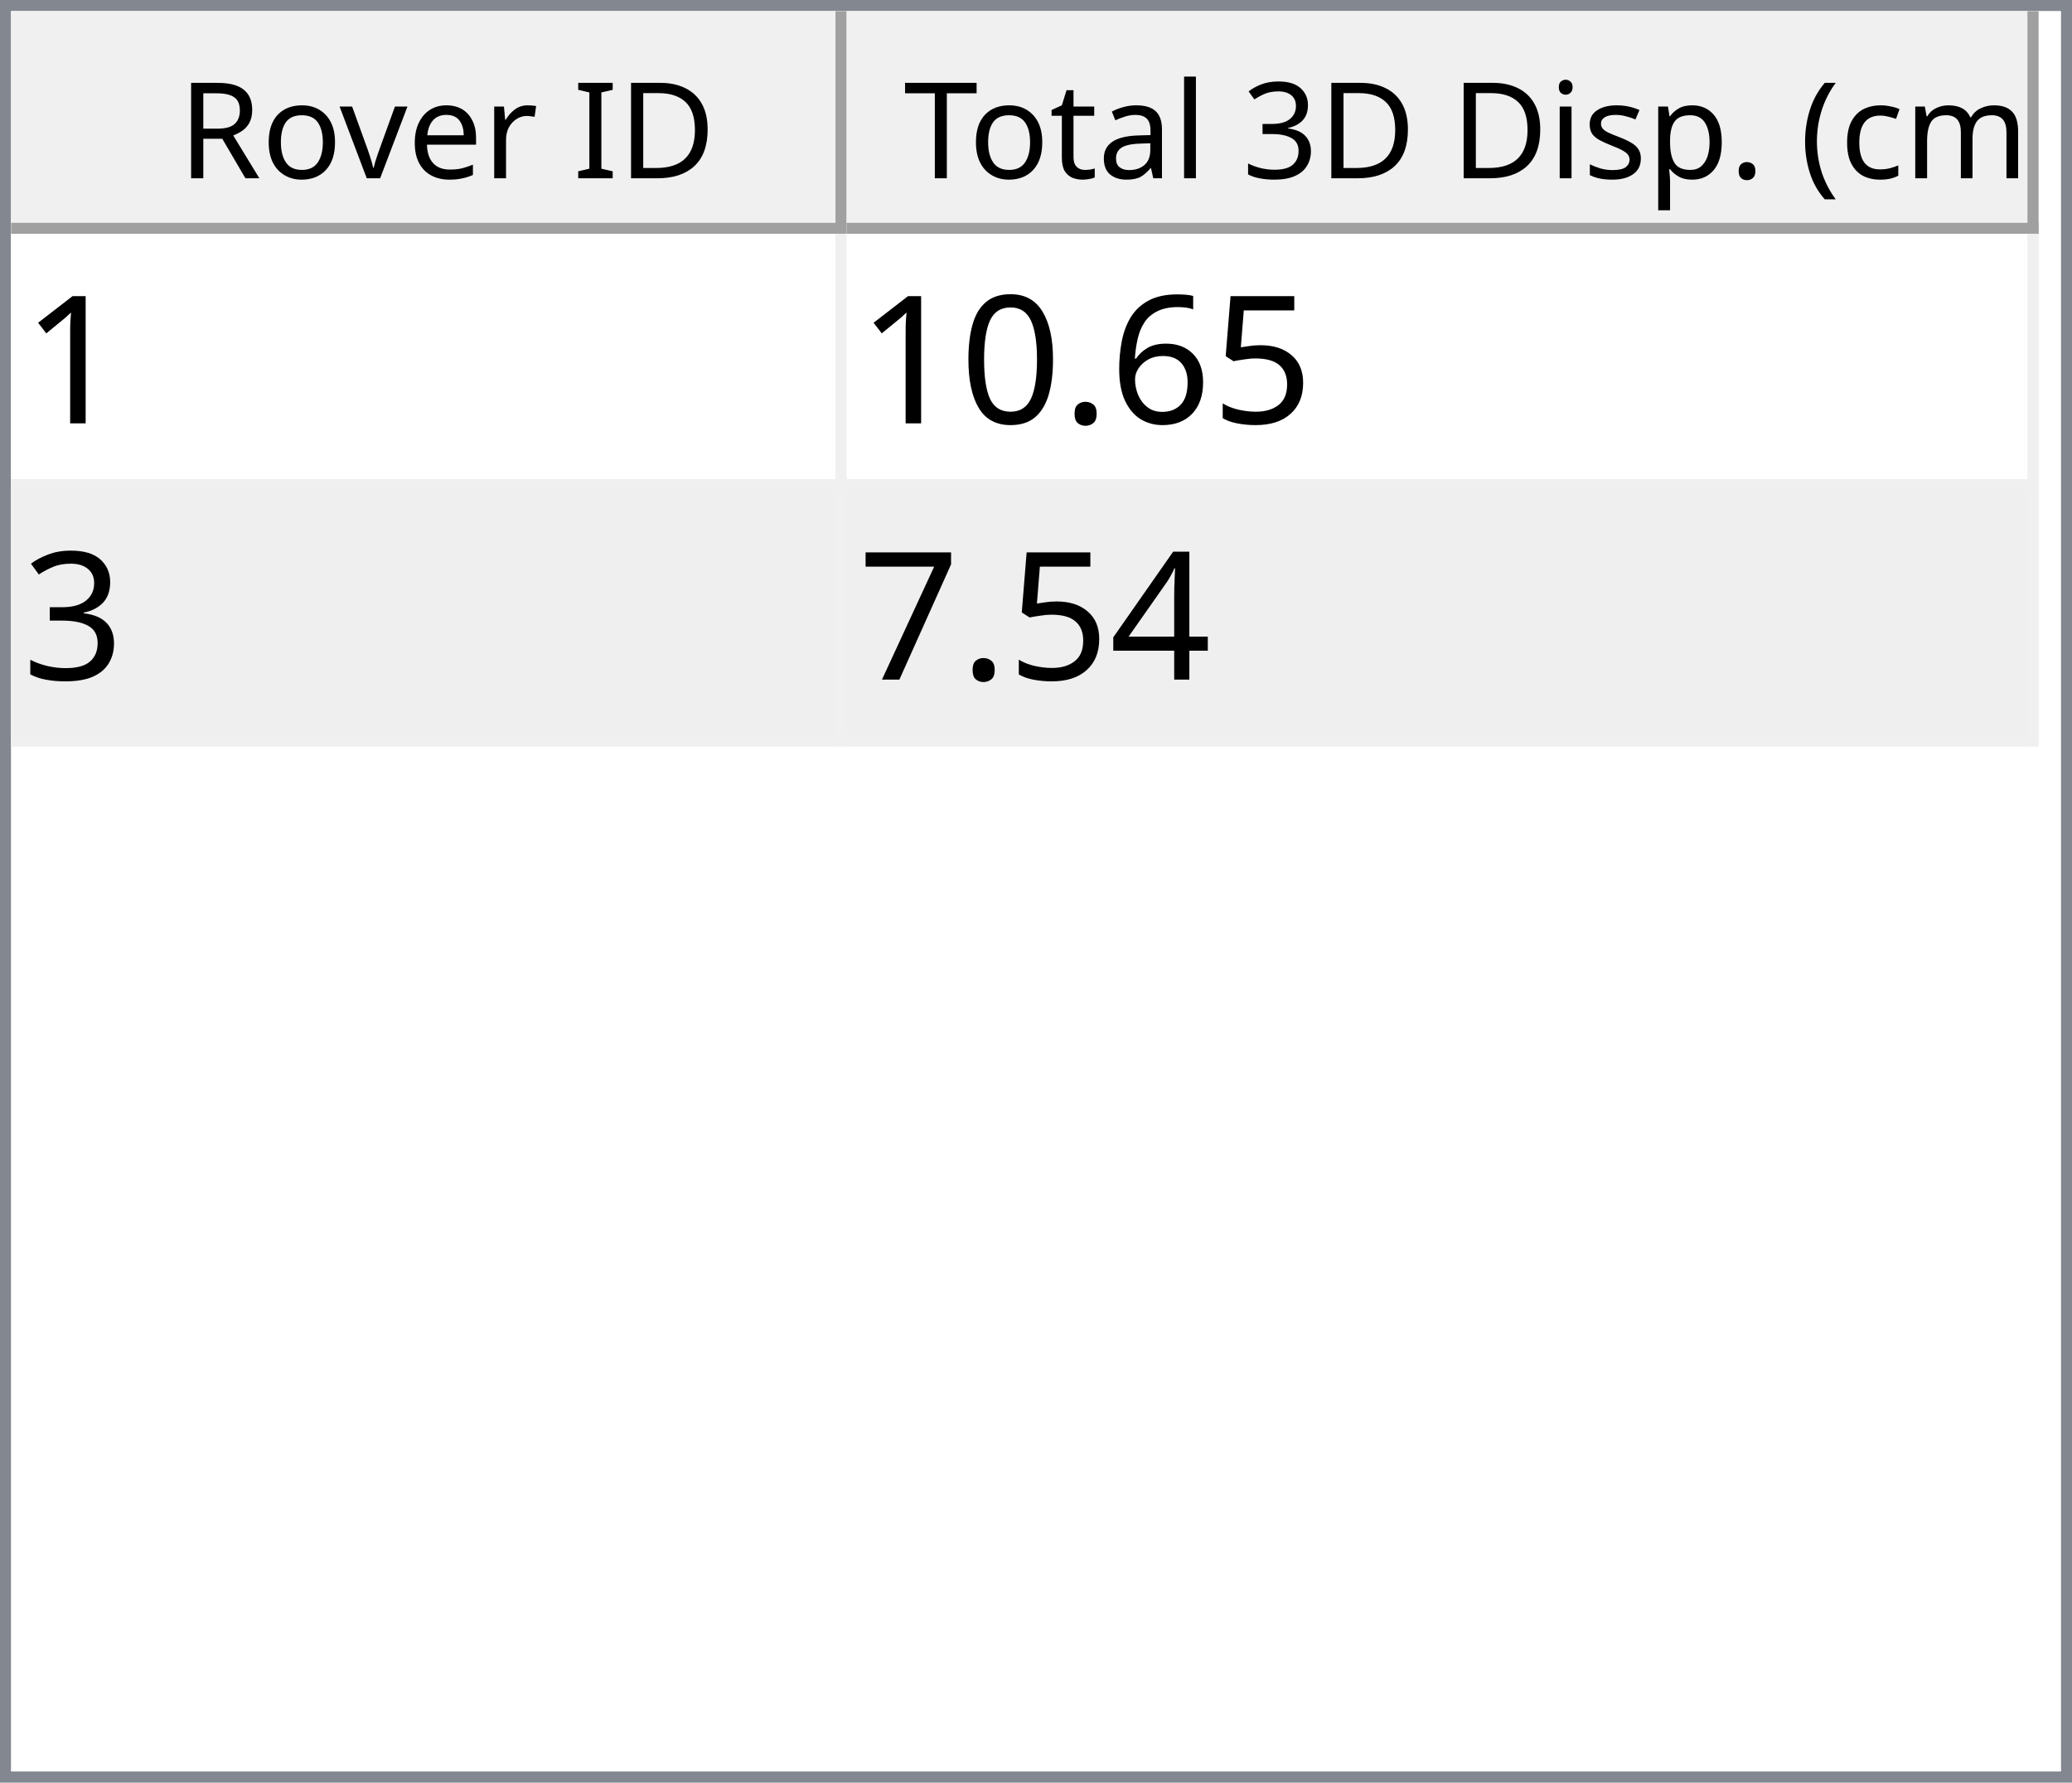
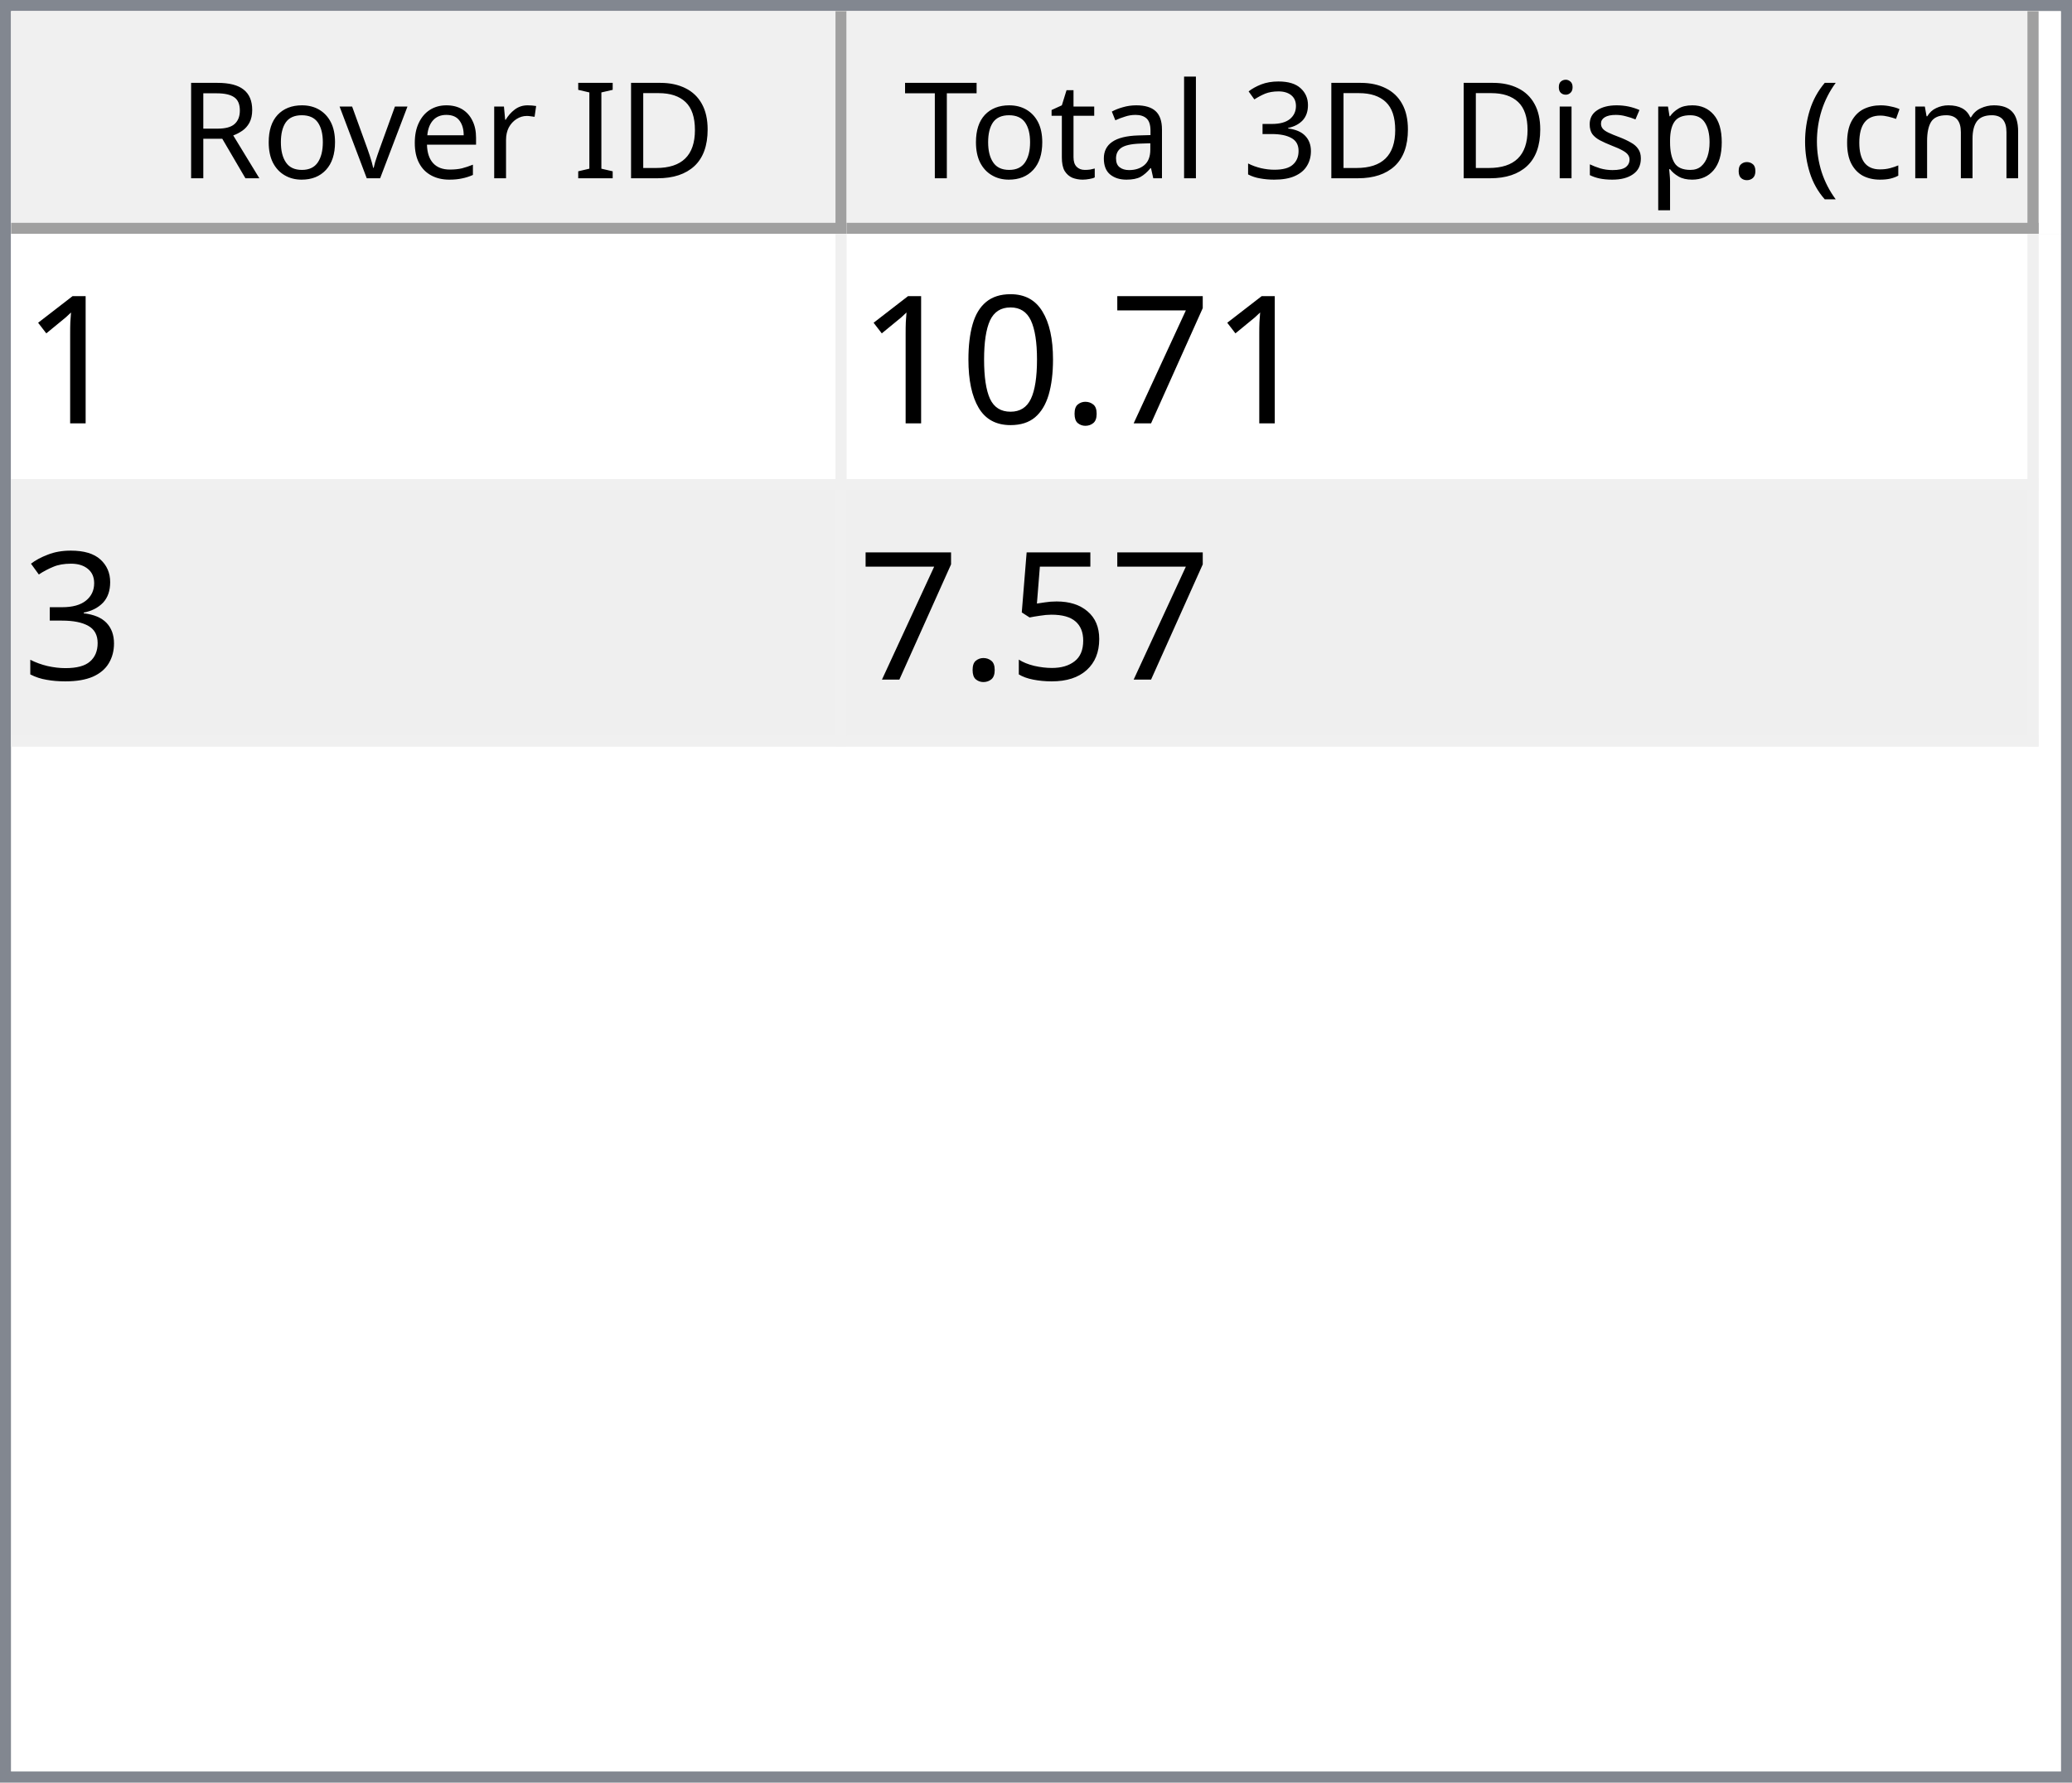
<svg xmlns="http://www.w3.org/2000/svg" style="fill-opacity:1; color-rendering:auto; color-interpolation:auto; text-rendering:auto; stroke:black; stroke-linecap:square; stroke-miterlimit:10; shape-rendering:auto; stroke-opacity:1; fill:black; stroke-dasharray:none; font-weight:normal; stroke-width:1; font-family:'Dialog'; font-style:normal; stroke-linejoin:miter; font-size:12px; stroke-dashoffset:0; image-rendering:auto;" width="186" height="160">
  <defs id="genericDefs" />
  <g>
    <defs id="defs1">
      <clipPath clipPathUnits="userSpaceOnUse" id="clipPath1">
        <path d="M0 0 L186 0 L186 160 L0 160 L0 0 Z" />
      </clipPath>
      <clipPath clipPathUnits="userSpaceOnUse" id="clipPath2">
        <path d="M0 0 L0 160 L186 160 L186 0 Z" />
      </clipPath>
      <clipPath clipPathUnits="userSpaceOnUse" id="clipPath3">
        <path d="M0 0 L0 20 L184 20 L184 0 Z" />
      </clipPath>
      <clipPath clipPathUnits="userSpaceOnUse" id="clipPath4">
        <path d="M0 0 L0 20 L75 20 L75 0 Z" />
      </clipPath>
      <clipPath clipPathUnits="userSpaceOnUse" id="clipPath5">
        <path d="M1 1 L1 19 L74 19 L74 1 Z" />
      </clipPath>
      <clipPath clipPathUnits="userSpaceOnUse" id="clipPath6">
        <path d="M0 0 L0 18 L73 18 L73 0 Z" />
      </clipPath>
      <clipPath clipPathUnits="userSpaceOnUse" id="clipPath7">
        <path d="M-0.5 -0.5 L-0.5 19.5 L74.5 19.5 L74.5 -0.5 Z" />
      </clipPath>
      <clipPath clipPathUnits="userSpaceOnUse" id="clipPath8">
        <path d="M0 0 L0 20 L107 20 L107 0 Z" />
      </clipPath>
      <clipPath clipPathUnits="userSpaceOnUse" id="clipPath9">
        <path d="M1 1 L1 19 L106 19 L106 1 Z" />
      </clipPath>
      <clipPath clipPathUnits="userSpaceOnUse" id="clipPath10">
        <path d="M0 0 L0 18 L105 18 L105 0 Z" />
      </clipPath>
      <clipPath clipPathUnits="userSpaceOnUse" id="clipPath11">
        <path d="M-0.5 -0.5 L-0.5 19.5 L106.5 19.5 L106.5 -0.5 Z" />
      </clipPath>
      <clipPath clipPathUnits="userSpaceOnUse" id="clipPath12">
        <path d="M0 0 L0 138 L184 138 L184 0 Z" />
      </clipPath>
      <clipPath clipPathUnits="userSpaceOnUse" id="clipPath13">
        <path d="M0 0 L0 46 L182 46 L182 0 Z" />
      </clipPath>
      <clipPath clipPathUnits="userSpaceOnUse" id="clipPath14">
        <path d="M-0.5 -0.5 L-0.5 45.5 L181.5 45.5 L181.5 -0.5 Z" />
      </clipPath>
      <clipPath clipPathUnits="userSpaceOnUse" id="clipPath15">
        <path d="M0 0 L0 22 L74 22 L74 0 Z" />
      </clipPath>
      <clipPath clipPathUnits="userSpaceOnUse" id="clipPath16">
        <path d="M0 0 L0 22 L106 22 L106 0 Z" />
      </clipPath>
      <font horiz-adv-x="64.551" id="font1">
        <font-face ascent="107.91" descent="25.098" units-per-em="100" style="font-style:normal; font-family:Segoe UI; font-weight:normal;" />
        <missing-glyph horiz-adv-x="64.551" d="M8.109 0 L8.109 68.266 L56.453 68.266 L56.453 0 L8.109 0 ZM15.328 7.234 L49.219 7.234 L49.219 61.031 L15.328 61.031 L15.328 7.234 Z" />
        <glyph unicode="D" horiz-adv-x="70.117" d="M9.188 0 L9.188 70.016 L28.516 70.016 Q65.531 70.016 65.531 35.891 Q65.531 19.672 55.25 9.836 Q44.969 0 27.734 0 L9.188 0 ZM17.391 62.594 L17.391 7.422 L27.828 7.422 Q41.609 7.422 49.273 14.797 Q56.938 22.172 56.938 35.688 Q56.938 62.594 28.328 62.594 L17.391 62.594 Z" />
        <glyph unicode="I" horiz-adv-x="26.611" d="M17.391 0 L9.188 0 L9.188 70.016 L17.391 70.016 L17.391 0 Z" />
        <glyph unicode=" " horiz-adv-x="27.393" d="" />
        <glyph unicode="r" horiz-adv-x="34.766" d="M34.188 41.891 Q32.078 43.5 28.125 43.5 Q23 43.5 19.555 38.672 Q16.109 33.844 16.109 25.484 L16.109 0 L8.109 0 L8.109 50 L16.109 50 L16.109 39.703 L16.312 39.703 Q18.016 44.969 21.531 47.922 Q25.047 50.875 29.391 50.875 Q32.516 50.875 34.188 50.203 L34.188 41.891 Z" />
        <glyph unicode="e" horiz-adv-x="52.295" d="M48.297 23 L12.984 23 Q13.188 14.656 17.484 10.109 Q21.781 5.562 29.297 5.562 Q37.75 5.562 44.828 11.141 L44.828 3.609 Q38.234 -1.172 27.391 -1.172 Q16.797 -1.172 10.742 5.641 Q4.688 12.453 4.688 24.812 Q4.688 36.469 11.305 43.82 Q17.922 51.172 27.734 51.172 Q37.547 51.172 42.922 44.828 Q48.297 38.484 48.297 27.203 L48.297 23 ZM40.094 29.781 Q40.047 36.719 36.75 40.578 Q33.453 44.438 27.594 44.438 Q21.922 44.438 17.969 40.383 Q14.016 36.328 13.094 29.781 L40.094 29.781 Z" />
        <glyph unicode="v" horiz-adv-x="47.9" d="M47.406 50 L27.484 0 L19.625 0 L0.688 50 L9.469 50 L22.172 13.672 Q23.578 9.672 23.922 6.688 L24.125 6.688 Q24.609 10.453 25.688 13.484 L38.969 50 L47.406 50 Z" />
        <glyph unicode="o" horiz-adv-x="58.594" d="M29 -1.172 Q17.922 -1.172 11.305 5.836 Q4.688 12.844 4.688 24.422 Q4.688 37.016 11.57 44.094 Q18.453 51.172 30.172 51.172 Q41.359 51.172 47.633 44.289 Q53.906 37.406 53.906 25.203 Q53.906 13.234 47.141 6.031 Q40.375 -1.172 29 -1.172 ZM29.594 44.438 Q21.875 44.438 17.383 39.188 Q12.891 33.938 12.891 24.703 Q12.891 15.828 17.43 10.695 Q21.969 5.562 29.594 5.562 Q37.359 5.562 41.531 10.594 Q45.703 15.625 45.703 24.906 Q45.703 34.281 41.531 39.359 Q37.359 44.438 29.594 44.438 Z" />
        <glyph unicode="R" horiz-adv-x="59.814" d="M59.375 0 L49.609 0 L37.891 19.625 Q36.281 22.359 34.766 24.289 Q33.25 26.219 31.664 27.438 Q30.078 28.656 28.25 29.219 Q26.422 29.781 24.125 29.781 L17.391 29.781 L17.391 0 L9.188 0 L9.188 70.016 L30.078 70.016 Q34.672 70.016 38.555 68.867 Q42.438 67.719 45.289 65.375 Q48.141 63.031 49.758 59.547 Q51.375 56.062 51.375 51.375 Q51.375 47.703 50.273 44.656 Q49.172 41.609 47.148 39.211 Q45.125 36.812 42.266 35.133 Q39.406 33.453 35.844 32.516 L35.844 32.328 Q37.594 31.547 38.891 30.547 Q40.188 29.547 41.359 28.18 Q42.531 26.812 43.68 25.078 Q44.828 23.344 46.234 21.047 L59.375 0 ZM17.391 62.594 L17.391 37.203 L28.516 37.203 Q31.594 37.203 34.203 38.133 Q36.812 39.062 38.719 40.797 Q40.625 42.531 41.703 45.047 Q42.781 47.562 42.781 50.688 Q42.781 56.297 39.141 59.445 Q35.5 62.594 28.609 62.594 L17.391 62.594 Z" />
        <glyph unicode=")" horiz-adv-x="30.176" d="M8.297 -15.922 L1.172 -15.922 Q16.406 2.344 16.406 26.812 Q16.406 51.469 1.078 70.016 L8.297 70.016 Q23.531 52.156 23.531 26.703 Q23.531 1.375 8.297 -15.922 Z" />
        <glyph unicode="m" horiz-adv-x="86.133" d="M79.109 0 L71.094 0 L71.094 28.719 Q71.094 37.016 68.531 40.727 Q65.969 44.438 59.906 44.438 Q54.781 44.438 51.195 39.75 Q47.609 35.062 47.609 28.516 L47.609 0 L39.594 0 L39.594 29.688 Q39.594 44.438 28.219 44.438 Q22.953 44.438 19.531 40.016 Q16.109 35.594 16.109 28.516 L16.109 0 L8.109 0 L8.109 50 L16.109 50 L16.109 42.094 L16.312 42.094 Q21.625 51.172 31.844 51.172 Q36.969 51.172 40.773 48.312 Q44.578 45.453 46 40.828 Q51.562 51.172 62.594 51.172 Q79.109 51.172 79.109 30.812 L79.109 0 Z" />
        <glyph unicode="c" horiz-adv-x="46.191" d="M42.188 2.297 Q36.422 -1.172 28.516 -1.172 Q17.828 -1.172 11.258 5.789 Q4.688 12.75 4.688 23.828 Q4.688 36.188 11.766 43.68 Q18.844 51.172 30.672 51.172 Q37.25 51.172 42.281 48.734 L42.281 40.531 Q36.719 44.438 30.375 44.438 Q22.703 44.438 17.797 38.945 Q12.891 33.453 12.891 24.516 Q12.891 15.719 17.508 10.641 Q22.125 5.562 29.891 5.562 Q36.422 5.562 42.188 9.906 L42.188 2.297 Z" />
        <glyph unicode="(" horiz-adv-x="30.176" d="M29.109 -15.922 L21.969 -15.922 Q6.844 1.375 6.844 26.703 Q6.844 52.156 21.969 70.016 L29.203 70.016 Q13.875 51.469 13.875 26.812 Q13.875 2.344 29.109 -15.922 Z" />
        <glyph unicode="." horiz-adv-x="21.68" d="M10.891 -1.078 Q8.641 -1.078 7.055 0.539 Q5.469 2.156 5.469 4.391 Q5.469 6.641 7.055 8.273 Q8.641 9.906 10.891 9.906 Q13.188 9.906 14.797 8.273 Q16.406 6.641 16.406 4.391 Q16.406 2.156 14.797 0.539 Q13.188 -1.078 10.891 -1.078 Z" />
        <glyph unicode="p" horiz-adv-x="58.789" d="M16.312 7.234 L16.109 7.234 L16.109 -23 L8.109 -23 L8.109 50 L16.109 50 L16.109 41.219 L16.312 41.219 Q22.219 51.172 33.594 51.172 Q43.266 51.172 48.688 44.461 Q54.109 37.75 54.109 26.469 Q54.109 13.922 48 6.375 Q41.891 -1.172 31.297 -1.172 Q21.578 -1.172 16.312 7.234 ZM16.109 27.391 L16.109 20.406 Q16.109 14.203 20.141 9.883 Q24.172 5.562 30.375 5.562 Q37.641 5.562 41.773 11.133 Q45.906 16.703 45.906 26.609 Q45.906 34.969 42.047 39.703 Q38.188 44.438 31.594 44.438 Q24.609 44.438 20.359 39.578 Q16.109 34.719 16.109 27.391 Z" />
        <glyph unicode="s" horiz-adv-x="42.432" d="M5.078 1.812 L5.078 10.406 Q11.625 5.562 19.484 5.562 Q30.031 5.562 30.031 12.594 Q30.031 14.594 29.125 15.992 Q28.219 17.391 26.68 18.461 Q25.141 19.531 23.07 20.383 Q21 21.234 18.609 22.172 Q15.281 23.484 12.766 24.828 Q10.25 26.172 8.57 27.859 Q6.891 29.547 6.031 31.695 Q5.172 33.844 5.172 36.719 Q5.172 40.234 6.789 42.945 Q8.406 45.656 11.086 47.484 Q13.766 49.312 17.211 50.242 Q20.656 51.172 24.312 51.172 Q30.812 51.172 35.938 48.922 L35.938 40.828 Q30.422 44.438 23.25 44.438 Q21 44.438 19.195 43.922 Q17.391 43.406 16.094 42.477 Q14.797 41.547 14.086 40.258 Q13.375 38.969 13.375 37.406 Q13.375 35.453 14.086 34.133 Q14.797 32.812 16.164 31.789 Q17.531 30.766 19.484 29.938 Q21.438 29.109 23.922 28.125 Q27.25 26.859 29.883 25.516 Q32.516 24.172 34.375 22.484 Q36.234 20.797 37.234 18.602 Q38.234 16.406 38.234 13.375 Q38.234 9.672 36.602 6.938 Q34.969 4.203 32.234 2.398 Q29.5 0.594 25.93 -0.289 Q22.359 -1.172 18.453 -1.172 Q10.75 -1.172 5.078 1.812 Z" />
        <glyph unicode="i" horiz-adv-x="24.219" d="M12.203 62.703 Q10.062 62.703 8.547 64.164 Q7.031 65.625 7.031 67.875 Q7.031 70.125 8.547 71.609 Q10.062 73.094 12.203 73.094 Q14.406 73.094 15.945 71.609 Q17.484 70.125 17.484 67.875 Q17.484 65.719 15.945 64.211 Q14.406 62.703 12.203 62.703 ZM16.109 0 L8.109 0 L8.109 50 L16.109 50 L16.109 0 Z" />
        <glyph unicode="3" horiz-adv-x="53.906" d="M46.531 19.828 Q46.531 15.094 44.75 11.211 Q42.969 7.328 39.719 4.57 Q36.469 1.812 31.93 0.297 Q27.391 -1.219 21.922 -1.219 Q11.922 -1.219 6 2.594 L6 11.188 Q13.094 5.609 22.219 5.609 Q25.875 5.609 28.828 6.539 Q31.781 7.469 33.906 9.227 Q36.031 10.984 37.18 13.477 Q38.328 15.969 38.328 19.094 Q38.328 32.812 18.797 32.812 L12.984 32.812 L12.984 39.594 L18.5 39.594 Q35.797 39.594 35.797 52.484 Q35.797 64.406 22.609 64.406 Q15.188 64.406 8.688 59.422 L8.688 67.188 Q15.375 71.188 24.609 71.188 Q29 71.188 32.57 69.969 Q36.141 68.75 38.68 66.555 Q41.219 64.359 42.609 61.281 Q44 58.203 44 54.5 Q44 40.672 30.031 36.719 L30.031 36.531 Q33.594 36.141 36.625 34.797 Q39.656 33.453 41.852 31.305 Q44.047 29.156 45.289 26.25 Q46.531 23.344 46.531 19.828 Z" />
        <glyph unicode="l" horiz-adv-x="24.219" d="M16.109 0 L8.109 0 L8.109 74.031 L16.109 74.031 L16.109 0 Z" />
        <glyph unicode="a" horiz-adv-x="50.879" d="M43.891 0 L35.891 0 L35.891 7.812 L35.688 7.812 Q30.469 -1.172 20.312 -1.172 Q12.844 -1.172 8.617 2.781 Q4.391 6.734 4.391 13.281 Q4.391 27.297 20.906 29.594 L35.891 31.688 Q35.891 44.438 25.594 44.438 Q16.547 44.438 9.281 38.281 L9.281 46.484 Q16.656 51.172 26.266 51.172 Q43.891 51.172 43.891 32.516 L43.891 0 ZM35.891 25.297 L23.828 23.641 Q18.266 22.859 15.43 20.875 Q12.594 18.891 12.594 13.875 Q12.594 10.203 15.211 7.883 Q17.828 5.562 22.172 5.562 Q28.125 5.562 32.008 9.742 Q35.891 13.922 35.891 20.312 L35.891 25.297 Z" />
        <glyph unicode="t" horiz-adv-x="33.887" d="M31.297 0.484 Q28.469 -1.078 23.828 -1.078 Q10.688 -1.078 10.688 13.578 L10.688 43.172 L2.094 43.172 L2.094 50 L10.688 50 L10.688 62.203 L18.703 64.797 L18.703 50 L31.297 50 L31.297 43.172 L18.703 43.172 L18.703 14.984 Q18.703 9.969 20.414 7.82 Q22.125 5.672 26.078 5.672 Q29.109 5.672 31.297 7.328 L31.297 0.484 Z" />
        <glyph unicode="T" horiz-adv-x="52.393" d="M50.594 62.594 L30.375 62.594 L30.375 0 L22.172 0 L22.172 62.594 L2 62.594 L2 70.016 L50.594 70.016 L50.594 62.594 Z" />
      </font>
      <font horiz-adv-x="75.0" id="font2">
        <font-face ascent="100.537" descent="21.973" units-per-em="100" style="font-style:normal; font-family:sans-serif; font-weight:normal;" />
        <missing-glyph horiz-adv-x="75.0" d="M12.5 0 L12.5 62.5 L62.5 62.5 L62.5 0 L12.5 0 ZM14.062 1.562 L60.938 1.562 L60.938 60.938 L14.062 60.938 L14.062 1.562 Z" />
        <glyph unicode="1" horiz-adv-x="55.615" d="M37.25 0 L28.469 0 L28.469 56 Q25.297 52.984 20.141 49.953 Q14.984 46.922 10.891 45.406 L10.891 53.906 Q18.266 57.375 23.781 62.305 Q29.297 67.234 31.594 71.875 L37.25 71.875 L37.25 0 Z" />
-         <glyph unicode="5" horiz-adv-x="55.615" d="M4.156 18.75 L13.375 19.531 Q14.406 12.797 18.141 9.398 Q21.875 6 27.156 6 Q33.5 6 37.891 10.789 Q42.281 15.578 42.281 23.484 Q42.281 31 38.062 35.352 Q33.844 39.703 27 39.703 Q22.75 39.703 19.336 37.773 Q15.922 35.844 13.969 32.766 L5.719 33.844 L12.641 70.609 L48.25 70.609 L48.25 62.203 L19.672 62.203 L15.828 42.969 Q22.266 47.469 29.344 47.469 Q38.719 47.469 45.164 40.969 Q51.609 34.469 51.609 24.266 Q51.609 14.547 45.953 7.469 Q39.062 -1.219 27.156 -1.219 Q17.391 -1.219 11.211 4.25 Q5.031 9.719 4.156 18.75 Z" />
-         <glyph unicode="6" horiz-adv-x="55.615" d="M49.75 54.047 L41.016 53.375 Q39.844 58.547 37.703 60.891 Q34.125 64.656 28.906 64.656 Q24.703 64.656 21.531 62.312 Q17.391 59.281 14.992 53.469 Q12.594 47.656 12.5 36.922 Q15.672 41.75 20.266 44.094 Q24.859 46.438 29.891 46.438 Q38.672 46.438 44.852 39.969 Q51.031 33.5 51.031 23.25 Q51.031 16.5 48.125 10.719 Q45.219 4.938 40.141 1.859 Q35.062 -1.219 28.609 -1.219 Q17.625 -1.219 10.695 6.859 Q3.766 14.938 3.766 33.5 Q3.766 54.25 11.422 63.672 Q18.109 71.875 29.438 71.875 Q37.891 71.875 43.289 67.141 Q48.688 62.406 49.75 54.047 ZM13.875 23.188 Q13.875 18.656 15.797 14.508 Q17.719 10.359 21.188 8.18 Q24.656 6 28.469 6 Q34.031 6 38.039 10.492 Q42.047 14.984 42.047 22.703 Q42.047 30.125 38.086 34.398 Q34.125 38.672 28.125 38.672 Q22.172 38.672 18.023 34.398 Q13.875 30.125 13.875 23.188 Z" />
+         <glyph unicode="7" horiz-adv-x="55.615" d="M4.734 62.203 L4.734 70.656 L51.078 70.656 L51.078 63.812 Q44.234 56.547 37.523 44.484 Q30.812 32.422 27.156 19.672 Q24.516 10.688 23.781 0 L14.75 0 Q14.891 8.453 18.062 20.414 Q21.234 32.375 27.172 43.484 Q33.109 54.594 39.797 62.203 L4.734 62.203 Z" />
        <glyph unicode="." horiz-adv-x="27.783" d="M9.078 0 L9.078 10.016 L19.094 10.016 L19.094 0 L9.078 0 Z" />
        <glyph unicode="0" horiz-adv-x="55.615" d="M4.156 35.297 Q4.156 48 6.766 55.742 Q9.375 63.484 14.523 67.68 Q19.672 71.875 27.484 71.875 Q33.25 71.875 37.594 69.555 Q41.938 67.234 44.773 62.867 Q47.609 58.5 49.219 52.227 Q50.828 45.953 50.828 35.297 Q50.828 22.703 48.242 14.969 Q45.656 7.234 40.508 3.008 Q35.359 -1.219 27.484 -1.219 Q17.141 -1.219 11.234 6.203 Q4.156 15.141 4.156 35.297 ZM13.188 35.297 Q13.188 17.672 17.312 11.836 Q21.438 6 27.484 6 Q33.547 6 37.672 11.859 Q41.797 17.719 41.797 35.297 Q41.797 52.984 37.672 58.789 Q33.547 64.594 27.391 64.594 Q21.344 64.594 17.719 59.469 Q13.188 52.938 13.188 35.297 Z" />
        <glyph unicode="3" horiz-adv-x="55.615" d="M4.203 18.891 L12.984 20.062 Q14.5 12.594 18.141 9.297 Q21.781 6 27 6 Q33.203 6 37.477 10.297 Q41.75 14.594 41.75 20.953 Q41.75 27 37.797 30.93 Q33.844 34.859 27.734 34.859 Q25.25 34.859 21.531 33.891 L22.516 41.609 Q23.391 41.5 23.922 41.5 Q29.547 41.5 34.039 44.43 Q38.531 47.359 38.531 53.469 Q38.531 58.297 35.258 61.477 Q31.984 64.656 26.812 64.656 Q21.688 64.656 18.266 61.43 Q14.844 58.203 13.875 51.766 L5.078 53.328 Q6.688 62.156 12.398 67.016 Q18.109 71.875 26.609 71.875 Q32.469 71.875 37.398 69.359 Q42.328 66.844 44.945 62.5 Q47.562 58.156 47.562 53.266 Q47.562 48.641 45.07 44.828 Q42.578 41.016 37.703 38.766 Q44.047 37.312 47.562 32.695 Q51.078 28.078 51.078 21.141 Q51.078 11.766 44.242 5.25 Q37.406 -1.266 26.953 -1.266 Q17.531 -1.266 11.305 4.352 Q5.078 9.969 4.203 18.891 Z" />
-         <glyph unicode="4" horiz-adv-x="55.615" d="M32.328 0 L32.328 17.141 L1.266 17.141 L1.266 25.203 L33.938 71.578 L41.109 71.578 L41.109 25.203 L50.781 25.203 L50.781 17.141 L41.109 17.141 L41.109 0 L32.328 0 ZM32.328 25.203 L32.328 57.469 L9.906 25.203 L32.328 25.203 Z" />
-         <glyph unicode="7" horiz-adv-x="55.615" d="M4.734 62.203 L4.734 70.656 L51.078 70.656 L51.078 63.812 Q44.234 56.547 37.523 44.484 Q30.812 32.422 27.156 19.672 Q24.516 10.688 23.781 0 L14.75 0 Q14.891 8.453 18.062 20.414 Q21.234 32.375 27.172 43.484 Q33.109 54.594 39.797 62.203 L4.734 62.203 Z" />
+         <glyph unicode="5" horiz-adv-x="55.615" d="M4.156 18.75 L13.375 19.531 Q14.406 12.797 18.141 9.398 Q21.875 6 27.156 6 Q33.5 6 37.891 10.789 Q42.281 15.578 42.281 23.484 Q42.281 31 38.062 35.352 Q33.844 39.703 27 39.703 Q22.75 39.703 19.336 37.773 Q15.922 35.844 13.969 32.766 L5.719 33.844 L12.641 70.609 L48.25 70.609 L48.25 62.203 L19.672 62.203 L15.828 42.969 Q22.266 47.469 29.344 47.469 Q38.719 47.469 45.164 40.969 Q51.609 34.469 51.609 24.266 Q51.609 14.547 45.953 7.469 Q39.062 -1.219 27.156 -1.219 Q17.391 -1.219 11.211 4.25 Q5.031 9.719 4.156 18.75 Z" />
      </font>
    </defs>
    <g style="fill:white; stroke:white;">
      <rect x="0" y="0" width="186" style="clip-path:url(#clipPath1); stroke:none;" height="160" />
    </g>
    <g style="fill:white; text-rendering:optimizeSpeed; color-rendering:optimizeSpeed; image-rendering:optimizeSpeed; shape-rendering:crispEdges; stroke:white; color-interpolation:sRGB;">
      <rect x="0" width="186" height="160" y="0" style="stroke:none;" />
      <path style="stroke:none;" d="M0 160 L186 160 L186 0 L0 0 Z" />
    </g>
    <g style="fill:rgb(240,240,240); font-family:'Segoe UI'; stroke:rgb(240,240,240);">
      <rect x="0" y="0" width="186" style="clip-path:url(#clipPath2); stroke:none;" height="160" />
    </g>
    <g style="fill:rgb(130,135,144); font-family:'Segoe UI'; stroke:rgb(130,135,144);">
      <path d="M0 0 L186 0 L186 160 L0 160 L0 0 ZM1 1 L185 1 L185 159 L1 159 L1 1 Z" style="fill-rule:evenodd; clip-path:url(#clipPath2); stroke:none;" />
    </g>
    <g style="fill:white; font-family:'Segoe UI'; stroke:white;" transform="translate(1,1)">
      <rect x="0" y="0" width="184" style="clip-path:url(#clipPath3); stroke:none;" height="20" />
    </g>
    <g style="fill:rgb(240,240,240); font-family:'Segoe UI'; stroke:rgb(240,240,240);" transform="translate(1,1)">
      <rect x="0" y="0" width="75" style="clip-path:url(#clipPath4); stroke:none;" height="20" />
    </g>
    <g style="font-family:'Segoe UI';" transform="translate(2,2)">
      <text x="14" xml:space="preserve" y="14" style="clip-path:url(#clipPath6); stroke:none;">Rover ID</text>
    </g>
    <g style="fill:rgb(160,160,160); font-family:'Segoe UI'; stroke:rgb(160,160,160); stroke-linejoin:bevel;" transform="translate(1.5,1.5)">
      <line x1="74" x2="74" y1="0" style="fill:none; clip-path:url(#clipPath7);" y2="19" />
    </g>
    <g style="fill:rgb(160,160,160); font-family:'Segoe UI'; stroke:rgb(160,160,160); stroke-linejoin:bevel;" transform="matrix(1,0,0,1,1,1) translate(0.5,0.5)">
      <line x1="0" x2="74" y1="19" style="fill:none; clip-path:url(#clipPath7);" y2="19" />
    </g>
    <g style="fill:rgb(240,240,240); font-family:'Segoe UI'; stroke:rgb(240,240,240);" transform="translate(76,1)">
      <rect x="0" y="0" width="107" style="clip-path:url(#clipPath8); stroke:none;" height="20" />
    </g>
    <g style="font-family:'Segoe UI';" transform="translate(77,2)">
      <text x="1" xml:space="preserve" y="14" style="clip-path:url(#clipPath10); stroke:none;"> Total 3D Disp. (cm)</text>
    </g>
    <g style="fill:rgb(160,160,160); font-family:'Segoe UI'; stroke:rgb(160,160,160); stroke-linejoin:bevel;" transform="translate(76.5,1.5)">
      <line x1="106" x2="106" y1="0" style="fill:none; clip-path:url(#clipPath11);" y2="19" />
    </g>
    <g style="fill:rgb(160,160,160); font-family:'Segoe UI'; stroke:rgb(160,160,160); stroke-linejoin:bevel;" transform="matrix(1,0,0,1,76,1) translate(0.5,0.5)">
      <line x1="0" x2="106" y1="19" style="fill:none; clip-path:url(#clipPath11);" y2="19" />
    </g>
    <g style="fill:white; font-family:'Segoe UI'; stroke:white;" transform="translate(1,21)">
      <rect x="0" y="0" width="184" style="clip-path:url(#clipPath12); stroke:none;" height="138" />
    </g>
    <g style="fill:rgb(240,240,240); font-size:16px; font-family:sans-serif; stroke:rgb(240,240,240);" transform="translate(1,21)">
      <rect x="0" y="0" width="182" style="clip-path:url(#clipPath13); stroke:none;" height="46" />
      <line transform="translate(0.5,0.5)" x1="0" x2="181" y1="22" style="clip-path:url(#clipPath14); fill:none; stroke-linejoin:bevel;" y2="22" />
    </g>
    <g transform="matrix(1,0,0,1,1,21) translate(0.5,0.5)" style="fill:rgb(240,240,240); font-size:16px; font-family:sans-serif; stroke:rgb(240,240,240); stroke-linejoin:bevel;">
      <line x1="0" x2="181" y1="45" style="fill:none; clip-path:url(#clipPath14);" y2="45" />
    </g>
    <g transform="matrix(1,0,0,1,1,21) translate(0.5,0.5)" style="fill:rgb(240,240,240); font-size:16px; font-family:sans-serif; stroke:rgb(240,240,240); stroke-linejoin:bevel;">
      <line x1="74" x2="74" y1="0" style="fill:none; clip-path:url(#clipPath14);" y2="45" />
    </g>
    <g transform="matrix(1,0,0,1,1,21) translate(0.5,0.5)" style="fill:rgb(240,240,240); font-size:16px; font-family:sans-serif; stroke:rgb(240,240,240); stroke-linejoin:bevel;">
      <line x1="181" x2="181" y1="0" style="fill:none; clip-path:url(#clipPath14);" y2="45" />
    </g>
    <g style="fill:white; font-size:16px; font-family:sans-serif; stroke:white;" transform="matrix(1,0,0,1,1,21)">
      <rect x="0" y="0" width="74" style="clip-path:url(#clipPath15); stroke:none;" height="22" />
      <text x="1" y="17" style="fill:black; clip-path:url(#clipPath15); stroke:none;" xml:space="preserve">1</text>
    </g>
    <g style="fill:white; font-size:16px; font-family:sans-serif; stroke:white;" transform="matrix(1,0,0,1,1,21) translate(75,0)">
      <rect x="0" y="0" width="106" style="clip-path:url(#clipPath16); stroke:none;" height="22" />
-       <text x="1" y="17" style="fill:black; clip-path:url(#clipPath16); stroke:none;" xml:space="preserve">10.65</text>
+       <text x="1" y="17" style="fill:black; clip-path:url(#clipPath16); stroke:none;" xml:space="preserve">10.71</text>
    </g>
    <g style="fill:rgb(239,239,239); font-size:16px; font-family:sans-serif; stroke:rgb(239,239,239);" transform="matrix(1,0,0,1,1,21) translate(0,23)">
      <rect x="0" y="0" width="74" style="clip-path:url(#clipPath15); stroke:none;" height="22" />
      <text x="1" y="17" style="fill:black; clip-path:url(#clipPath15); stroke:none;" xml:space="preserve">3</text>
    </g>
    <g style="fill:rgb(239,239,239); font-size:16px; font-family:sans-serif; stroke:rgb(239,239,239);" transform="matrix(1,0,0,1,1,21) translate(75,23)">
      <rect x="0" y="0" width="106" style="clip-path:url(#clipPath16); stroke:none;" height="22" />
-       <text x="1" y="17" style="fill:black; clip-path:url(#clipPath16); stroke:none;" xml:space="preserve">7.54</text>
+       <text x="1" y="17" style="fill:black; clip-path:url(#clipPath16); stroke:none;" xml:space="preserve">7.57</text>
    </g>
  </g>
</svg>
